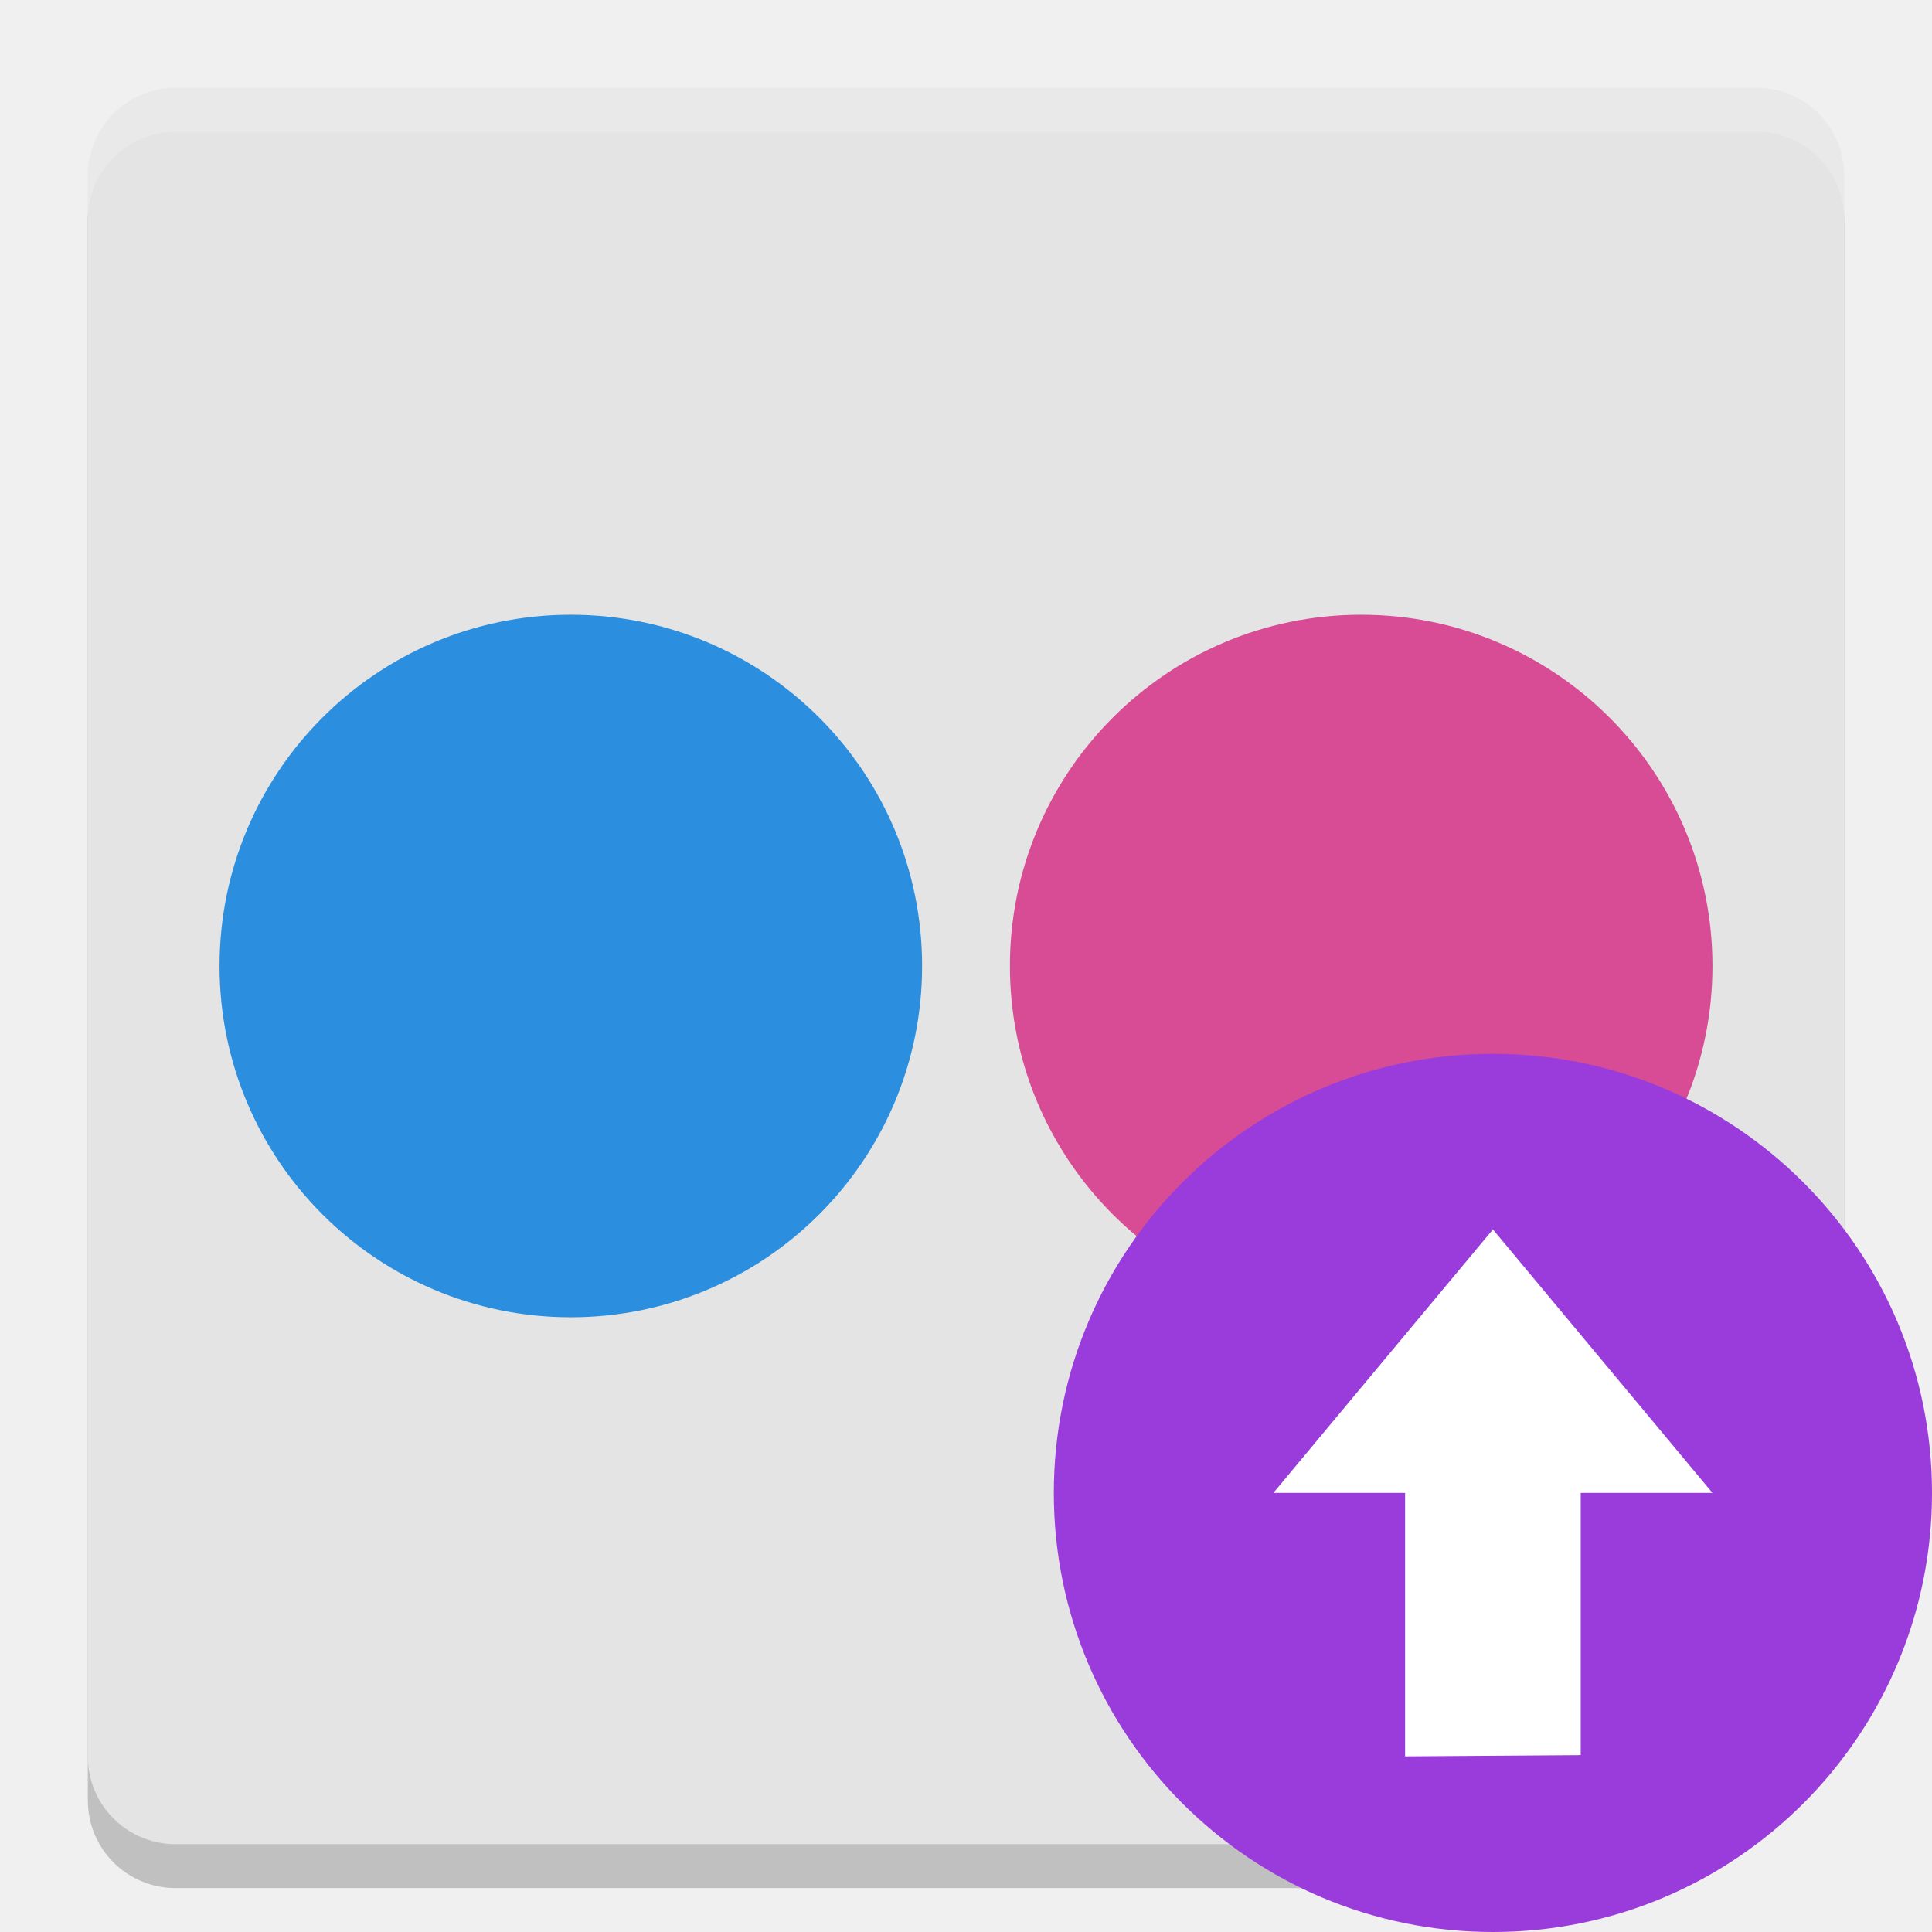
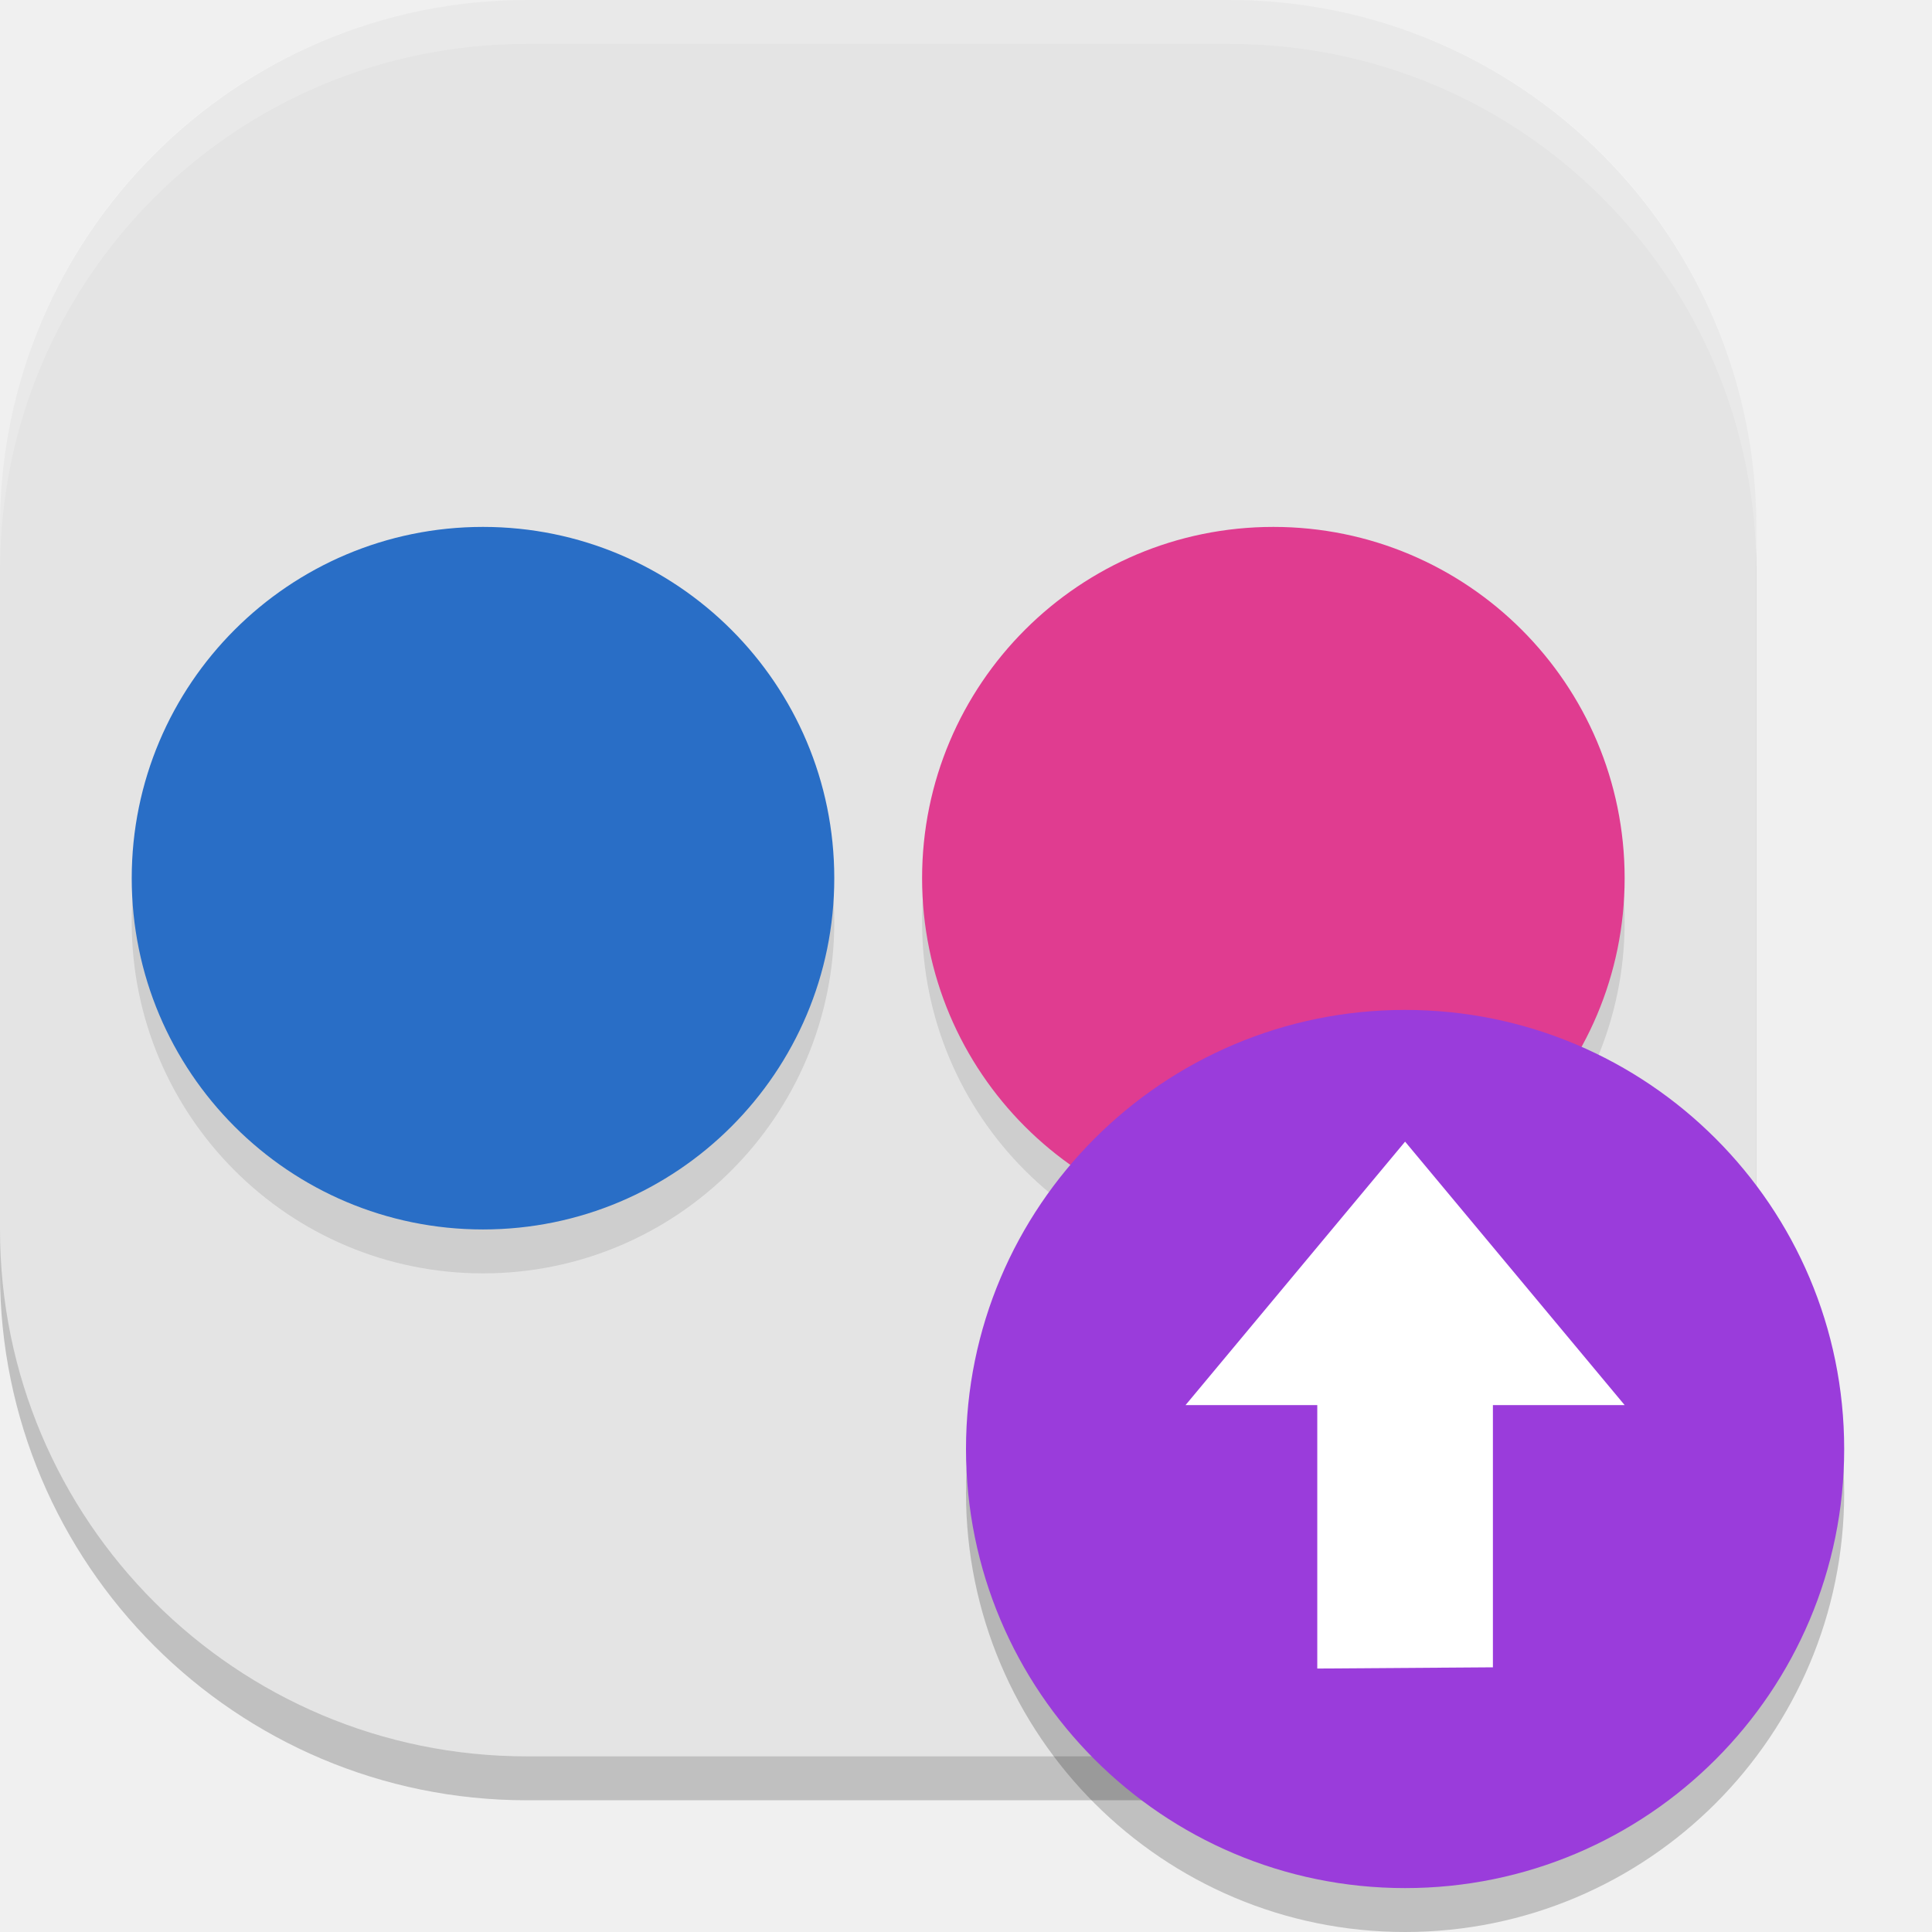
<svg xmlns="http://www.w3.org/2000/svg" width="22" height="22" version="1">
-   <path style="opacity:0.2" d="m 2,1.5 18,0 c 0.554,0 1,0.446 1,1 l 0,15.746 -1.267,1.785 c -0.321,0.452 -0.726,0.781 -1.235,1 L 17.41,21.5 2,21.5 c -0.554,0 -1,-0.446 -1,-1 l 0,-18 c 0,-0.554 0.446,-1 1,-1 z" />
-   <path style="fill:#e4e4e4" d="m 2,1 18,0 c 0.554,0 1,0.446 1,1 l 0,15.495 -0.798,2.223 c -0.187,0.521 -0.612,0.786 -1.141,0.953 L 18.02,21 2,21 C 1.446,21 1,20.554 1,20 L 1,2 C 1,1.446 1.446,1 2,1 Z" />
-   <path style="opacity:0.2;fill:#ffffff" d="M 2,1 C 1.446,1 1,1.446 1,2 l 0,0.5 c 0,-0.554 0.446,-1 1,-1 l 18,0 c 0.554,0 1,0.446 1,1 L 21,2 C 21,1.446 20.554,1 20,1 L 2,1 Z" />
-   <circle style="fill:#2b8ede" cx="6.5" cy="11" r="4" />
-   <circle style="fill:#d74c94" cx="15.5" cy="11" r="4" />
-   <circle style="fill:#9a3cdb" cx="17" cy="17" r="5" />
-   <path style="fill:#ffffff" d="m 17,14 -2.5,3 1.5,0 0,3 2,-0.014 0,-2.986 1.5,0 z" />
+   <rect width="20" height="20" x="0" y=".5" rx="6" ry="6" style="opacity:0.2" />
+   <rect style="fill:#e4e4e4" width="20" height="20" x="0" y="0" rx="6" ry="6" />
+   <circle cx="5.5" cy="10.5" r="4" style="opacity:0.1" />
+   <circle style="fill:#296ec6" cx="5.5" cy="10" r="4" />
+   <circle cx="14.5" cy="10.5" r="4" style="opacity:0.1" />
+   <circle style="fill:#e03c90" cx="14.5" cy="10" r="4" />
+   <circle style="opacity:0.2" cx="16" cy="17" r="5" />
+   <circle style="fill:#9a3cdb" cx="16" cy="16.5" r="5" />
+   <path style="fill:#ffffff" d="m 16,13 -2.5,3 H 15 v 3 l 2,-0.014 v -2.986 h 1.5 z" />
+   <path style="opacity:0.2;fill:#ffffff" d="M 6,0 C 2.676,0 0,2.676 0,6 v 0.5 c 0,-3.324 2.676,-6 6,-6 h 8 c 3.324,0 6,2.676 6,6 V 6 C 20,2.676 17.324,0 14,0 Z" />
</svg>
